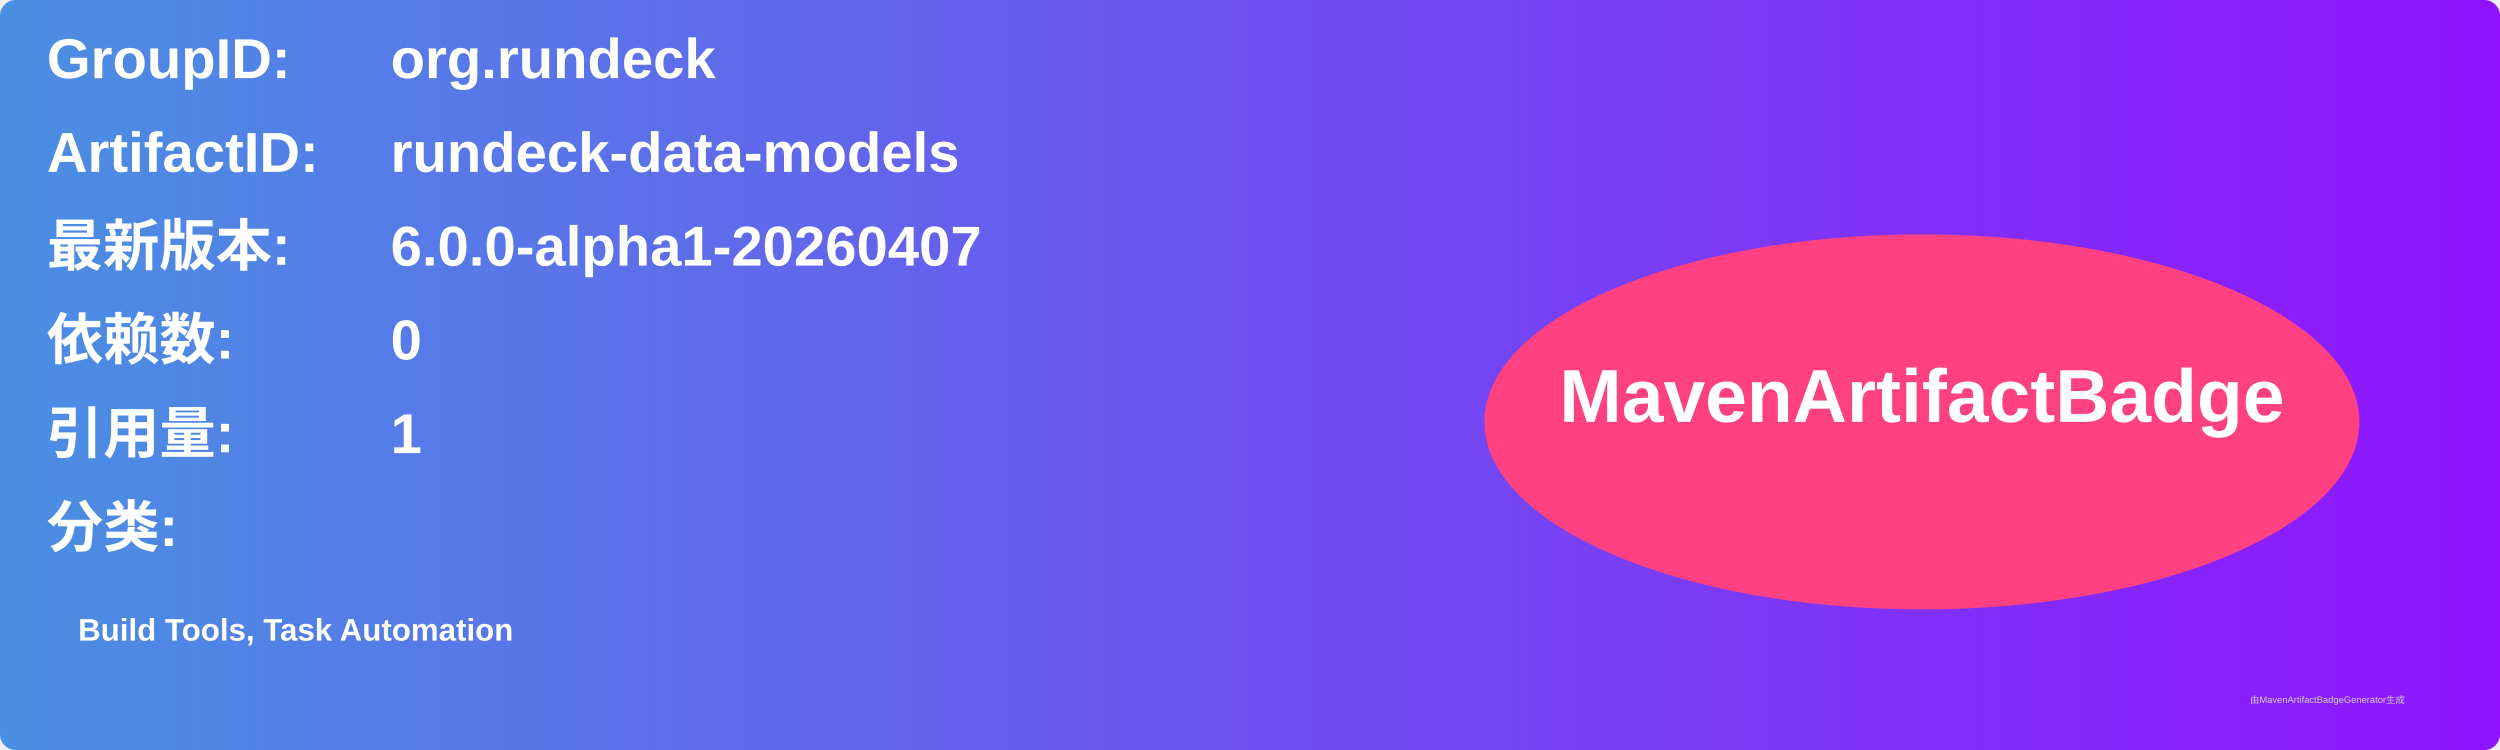
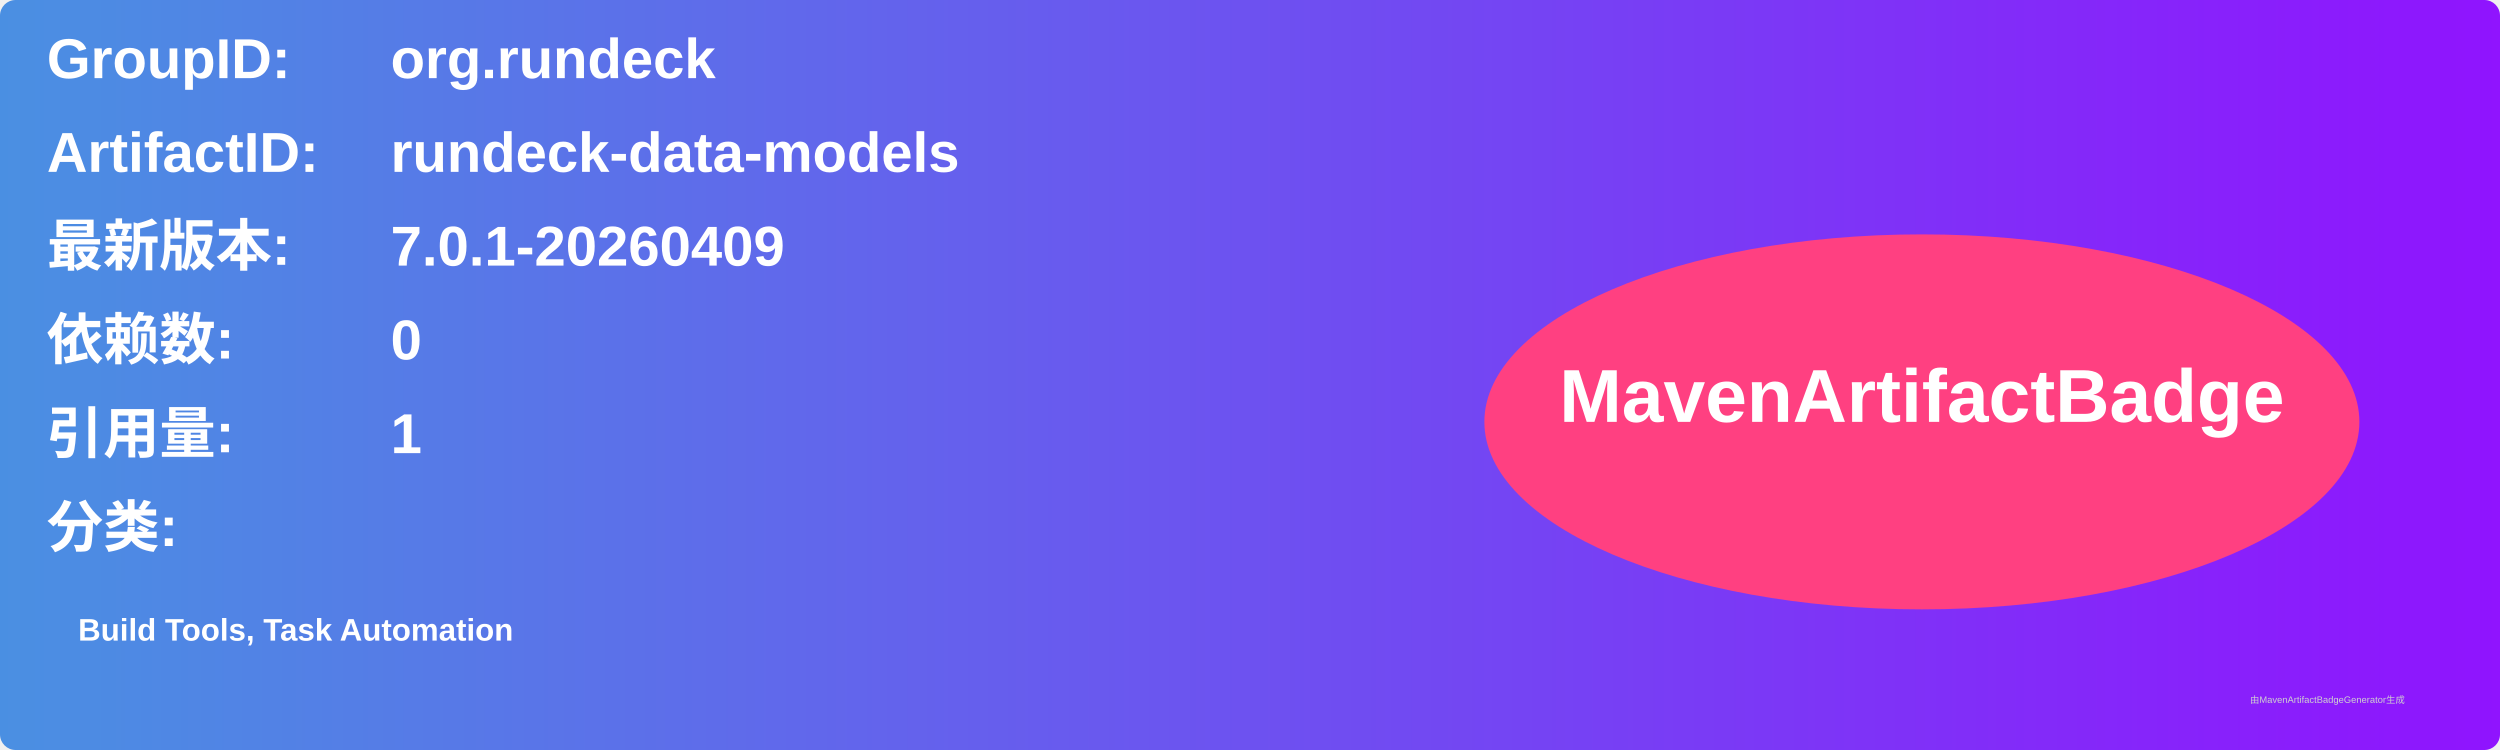
<svg xmlns="http://www.w3.org/2000/svg" width="800" height="240" viewBox="0 0 800 240">
  <linearGradient id="grad" x1="0%" y1="0%" x2="100%" y2="0%">
    <stop offset="0%" stop-color="#4a90e2" />
    <stop offset="100%" stop-color="#9013fe" />
  </linearGradient>
  <rect width="100%" height="100%" rx="5" ry="5" fill="url(#grad)" />
  <g transform="translate(15, 15)">
    <text x="0" y="10" font-family="Arial" font-size="18" fill="white" font-weight="bold" width="260">GroupID:</text>
    <text x="110" y="10" font-family="Arial" font-size="18" fill="white" font-weight="bold" width="460">org.rundeck</text>
    <text x="0" y="40" font-family="Arial" font-size="18" fill="white" font-weight="bold" width="260">ArtifactID:</text>
    <text x="110" y="40" font-family="Arial" font-size="18" fill="white" font-weight="bold" width="460">rundeck-data-models</text>
    <text x="0" y="70" font-family="Arial" font-size="18" fill="white" font-weight="bold">最新版本:</text>
    <text x="110" y="70" font-family="Arial" font-size="18" fill="white" font-weight="bold">
-       <tspan font-weight="bold">6.0.0-alpha1-20260407</tspan>
+       <tspan font-weight="bold">7.0.1-20260409</tspan>
    </text>
    <text x="0" y="100" font-family="Arial" font-size="18" fill="white" font-weight="bold">依赖数: </text>
    <text x="110" y="100" font-family="Arial" font-size="18" fill="white">
      <tspan font-weight="bold">0</tspan>
    </text>
    <text x="0" y="130" font-family="Arial" font-size="18" fill="white" font-weight="bold">引用量: </text>
    <text x="110" y="130" font-family="Arial" font-size="18" fill="white">
      <tspan font-weight="bold">1</tspan>
    </text>
    <text x="0" y="160" font-family="Arial" font-size="18" fill="white" font-weight="bold">分类:</text>
    <text x="10" y="190" font-family="Arial" font-size="10" fill="white">
      <tspan font-weight="bold">Build Tools, Task Automation</tspan>
    </text>
    <ellipse cx="600" cy="120" rx="140" ry="60" fill="#ff4081" />
    <text x="600" y="120" text-anchor="middle" font-family="Arial" font-size="24" fill="white" font-weight="bold">MavenArtifactBadge</text>
  </g>
  <text x="720" y="225" font-family="Arial" font-size="3" fill="#d0d0d0">由MavenArtifactBadgeGenerator生成</text>
</svg>
